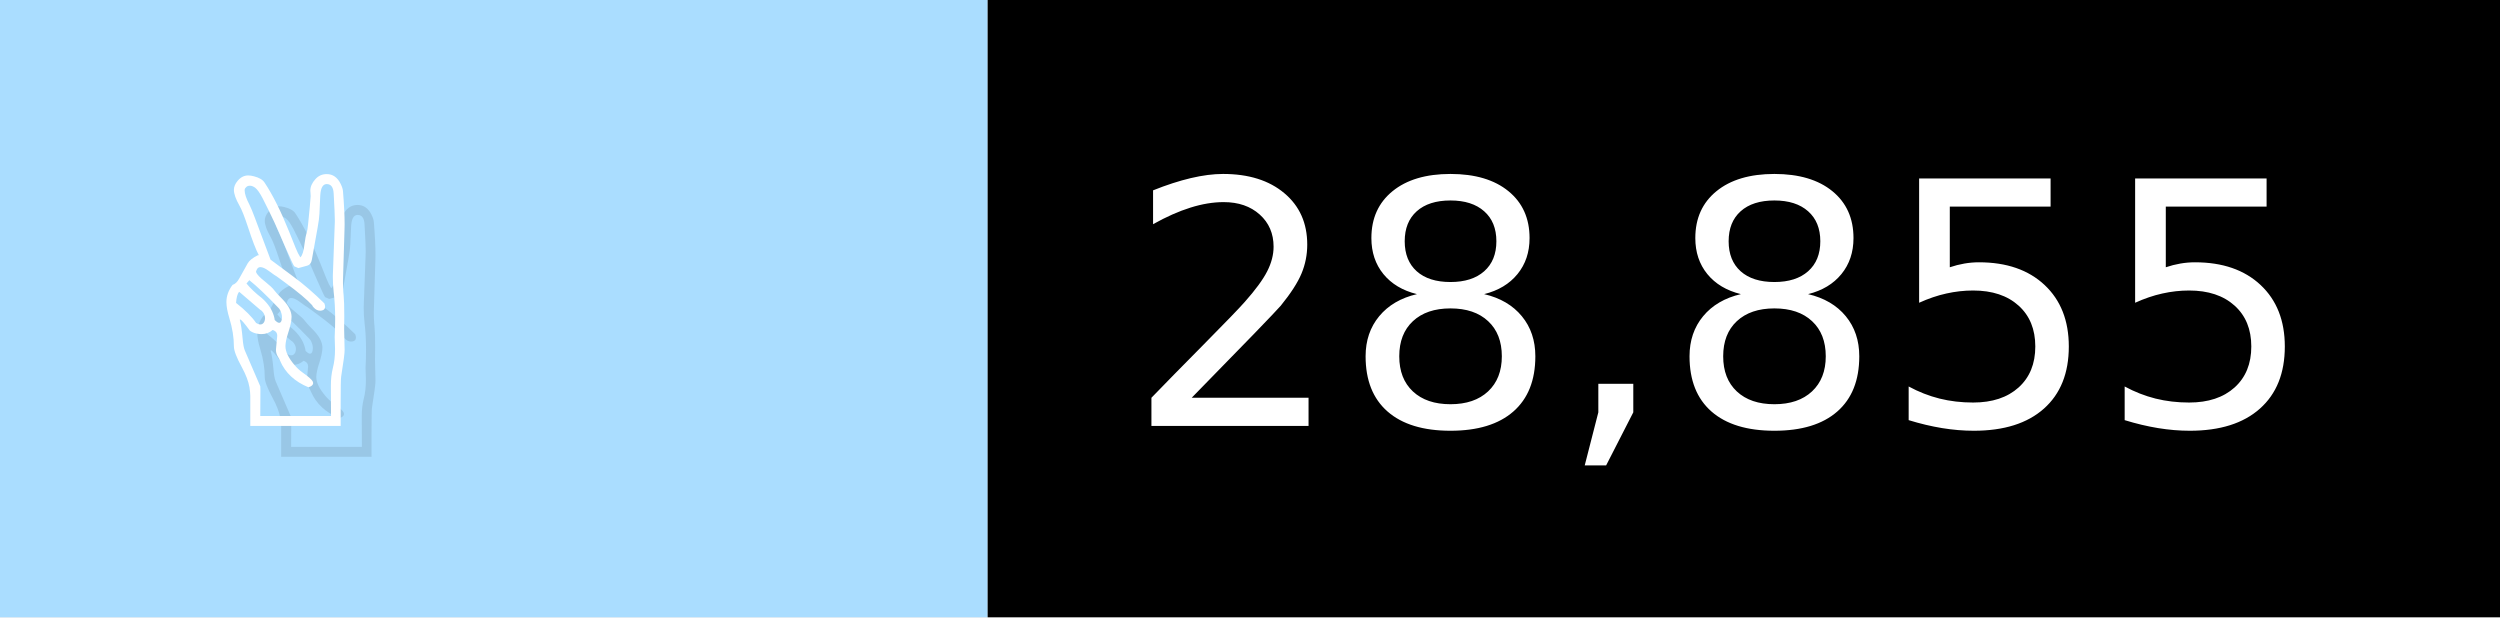
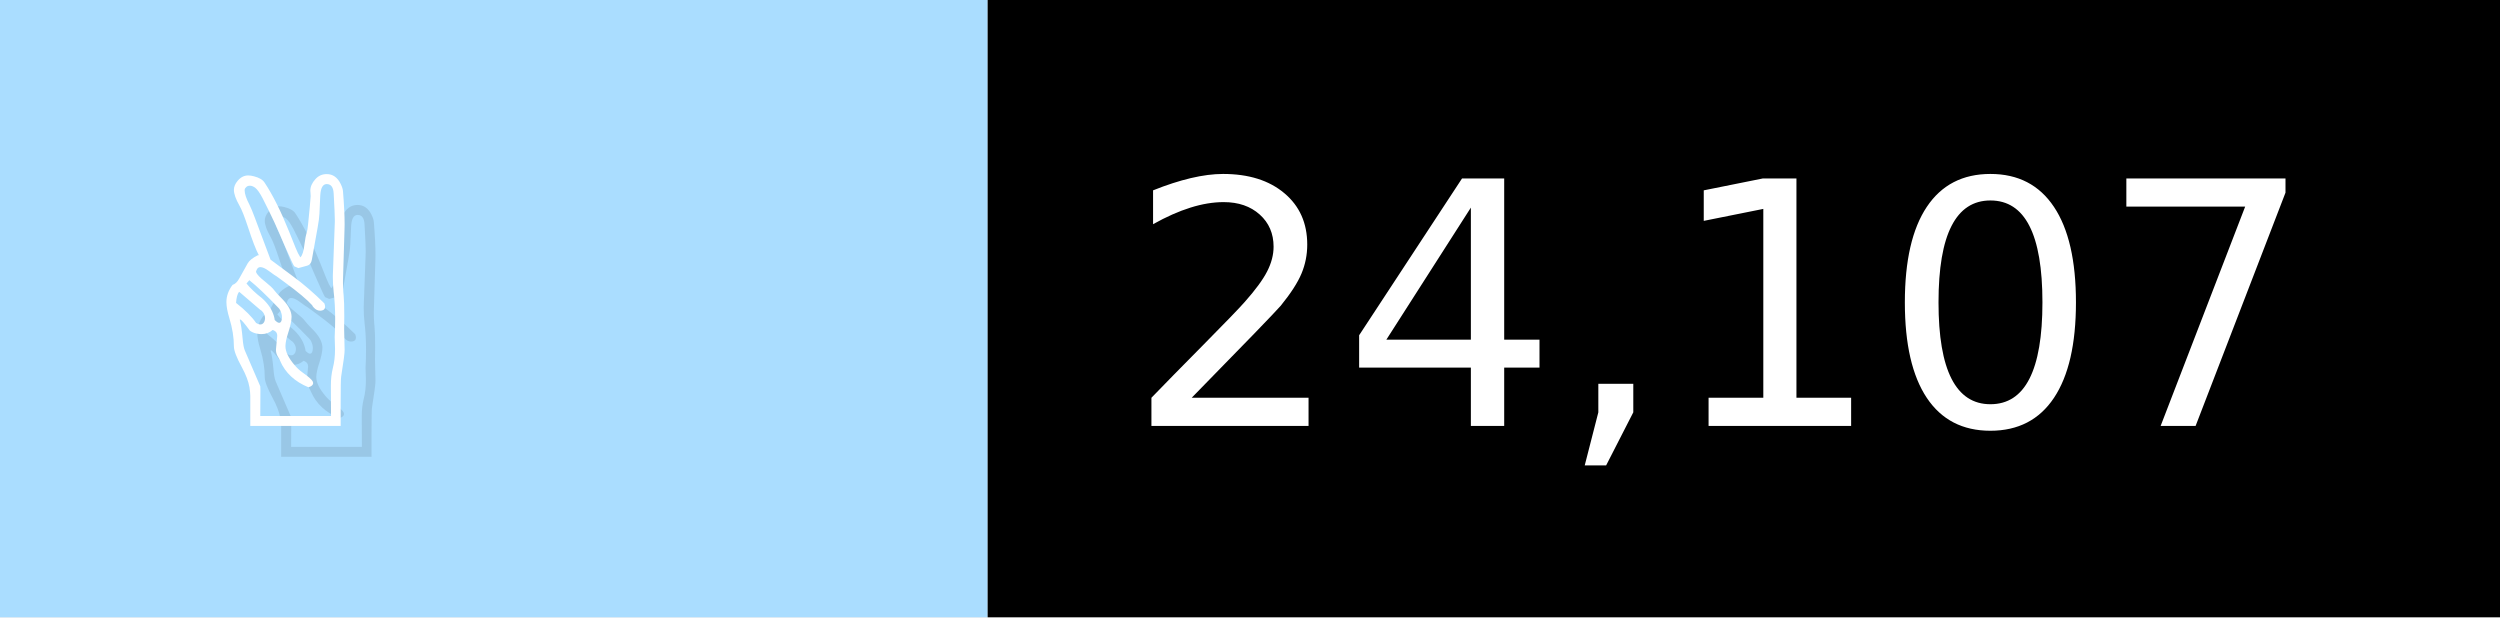
- <svg xmlns="http://www.w3.org/2000/svg" width="81" height="20" viewBox="0 0 810 200" role="img" aria-label="✌️: 28,855">
+ <svg xmlns="http://www.w3.org/2000/svg" width="81" height="20" viewBox="0 0 810 200" role="img" aria-label="✌️: 24,107">
  <g>
    <rect fill="#ADF" width="320" height="200" />
    <rect fill="##f9a" x="320" width="490" height="200" />
  </g>
  <g aria-hidden="true" fill="#fff" text-anchor="start" font-family="Verdana,DejaVu Sans,sans-serif" font-size="110">
    <text x="60" y="148" textLength="220" fill="#000" opacity="0.1">✌️</text>
    <text x="50" y="138" textLength="220">✌️</text>
-     <text x="375" y="148" textLength="390" fill="#000" opacity="0.1">28,855</text>
-     <text x="365" y="138" textLength="390">28,855</text>
+     <text x="375" y="148" textLength="390" fill="#000" opacity="0.1">24,107</text>
+     <text x="365" y="138" textLength="390">24,107</text>
  </g>
</svg>
